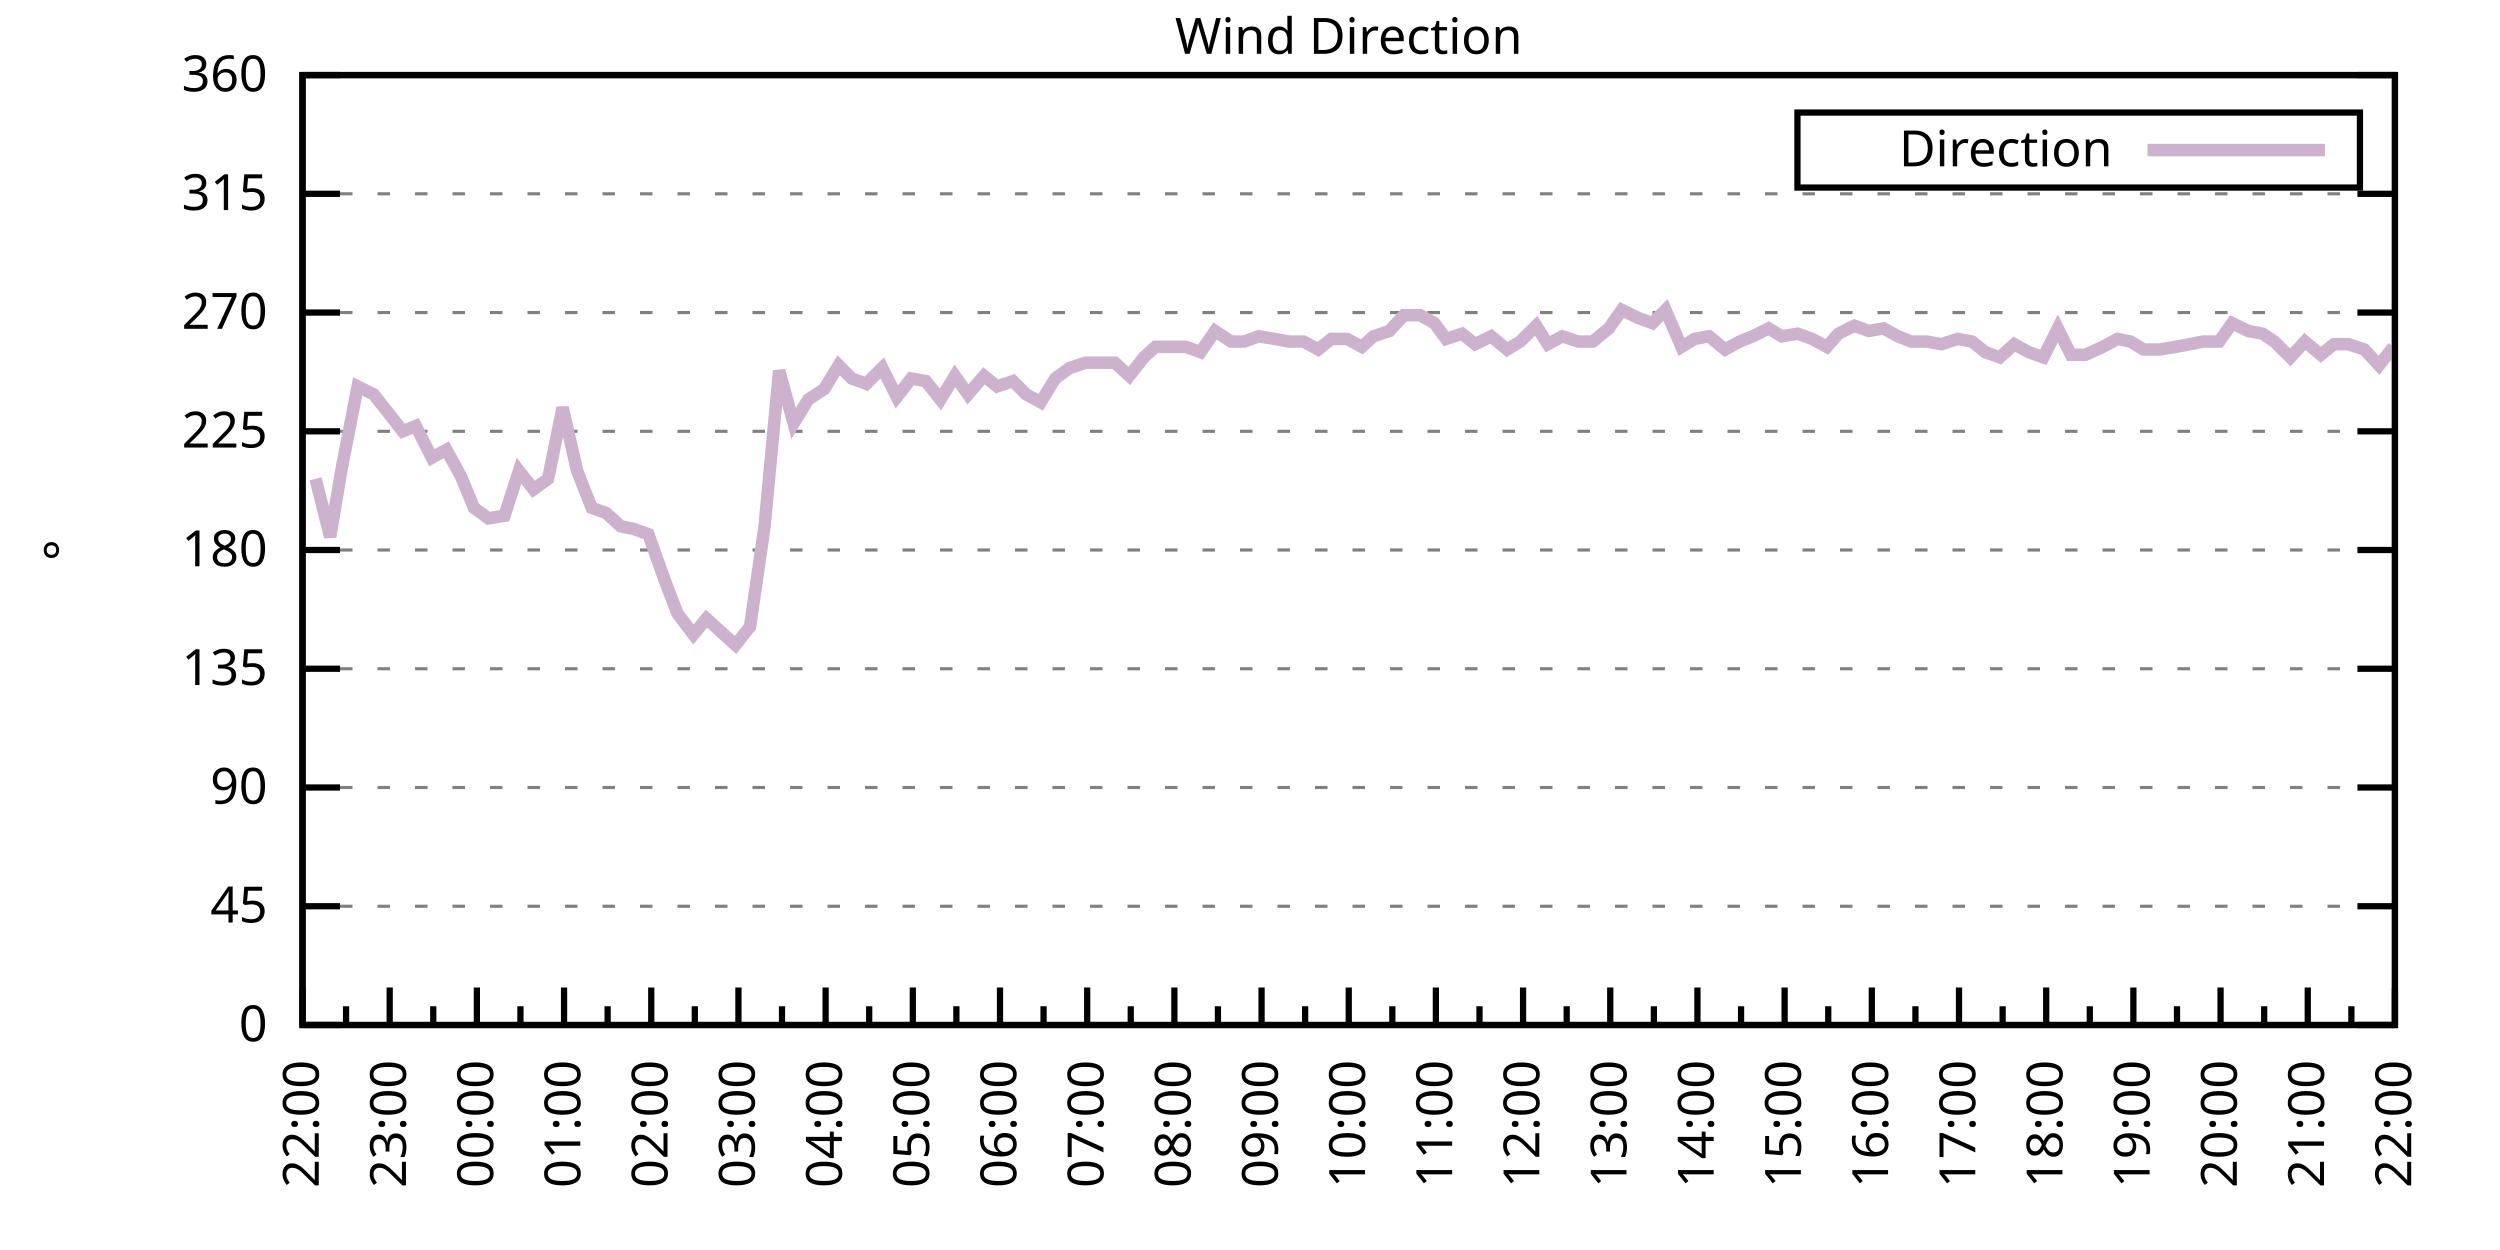
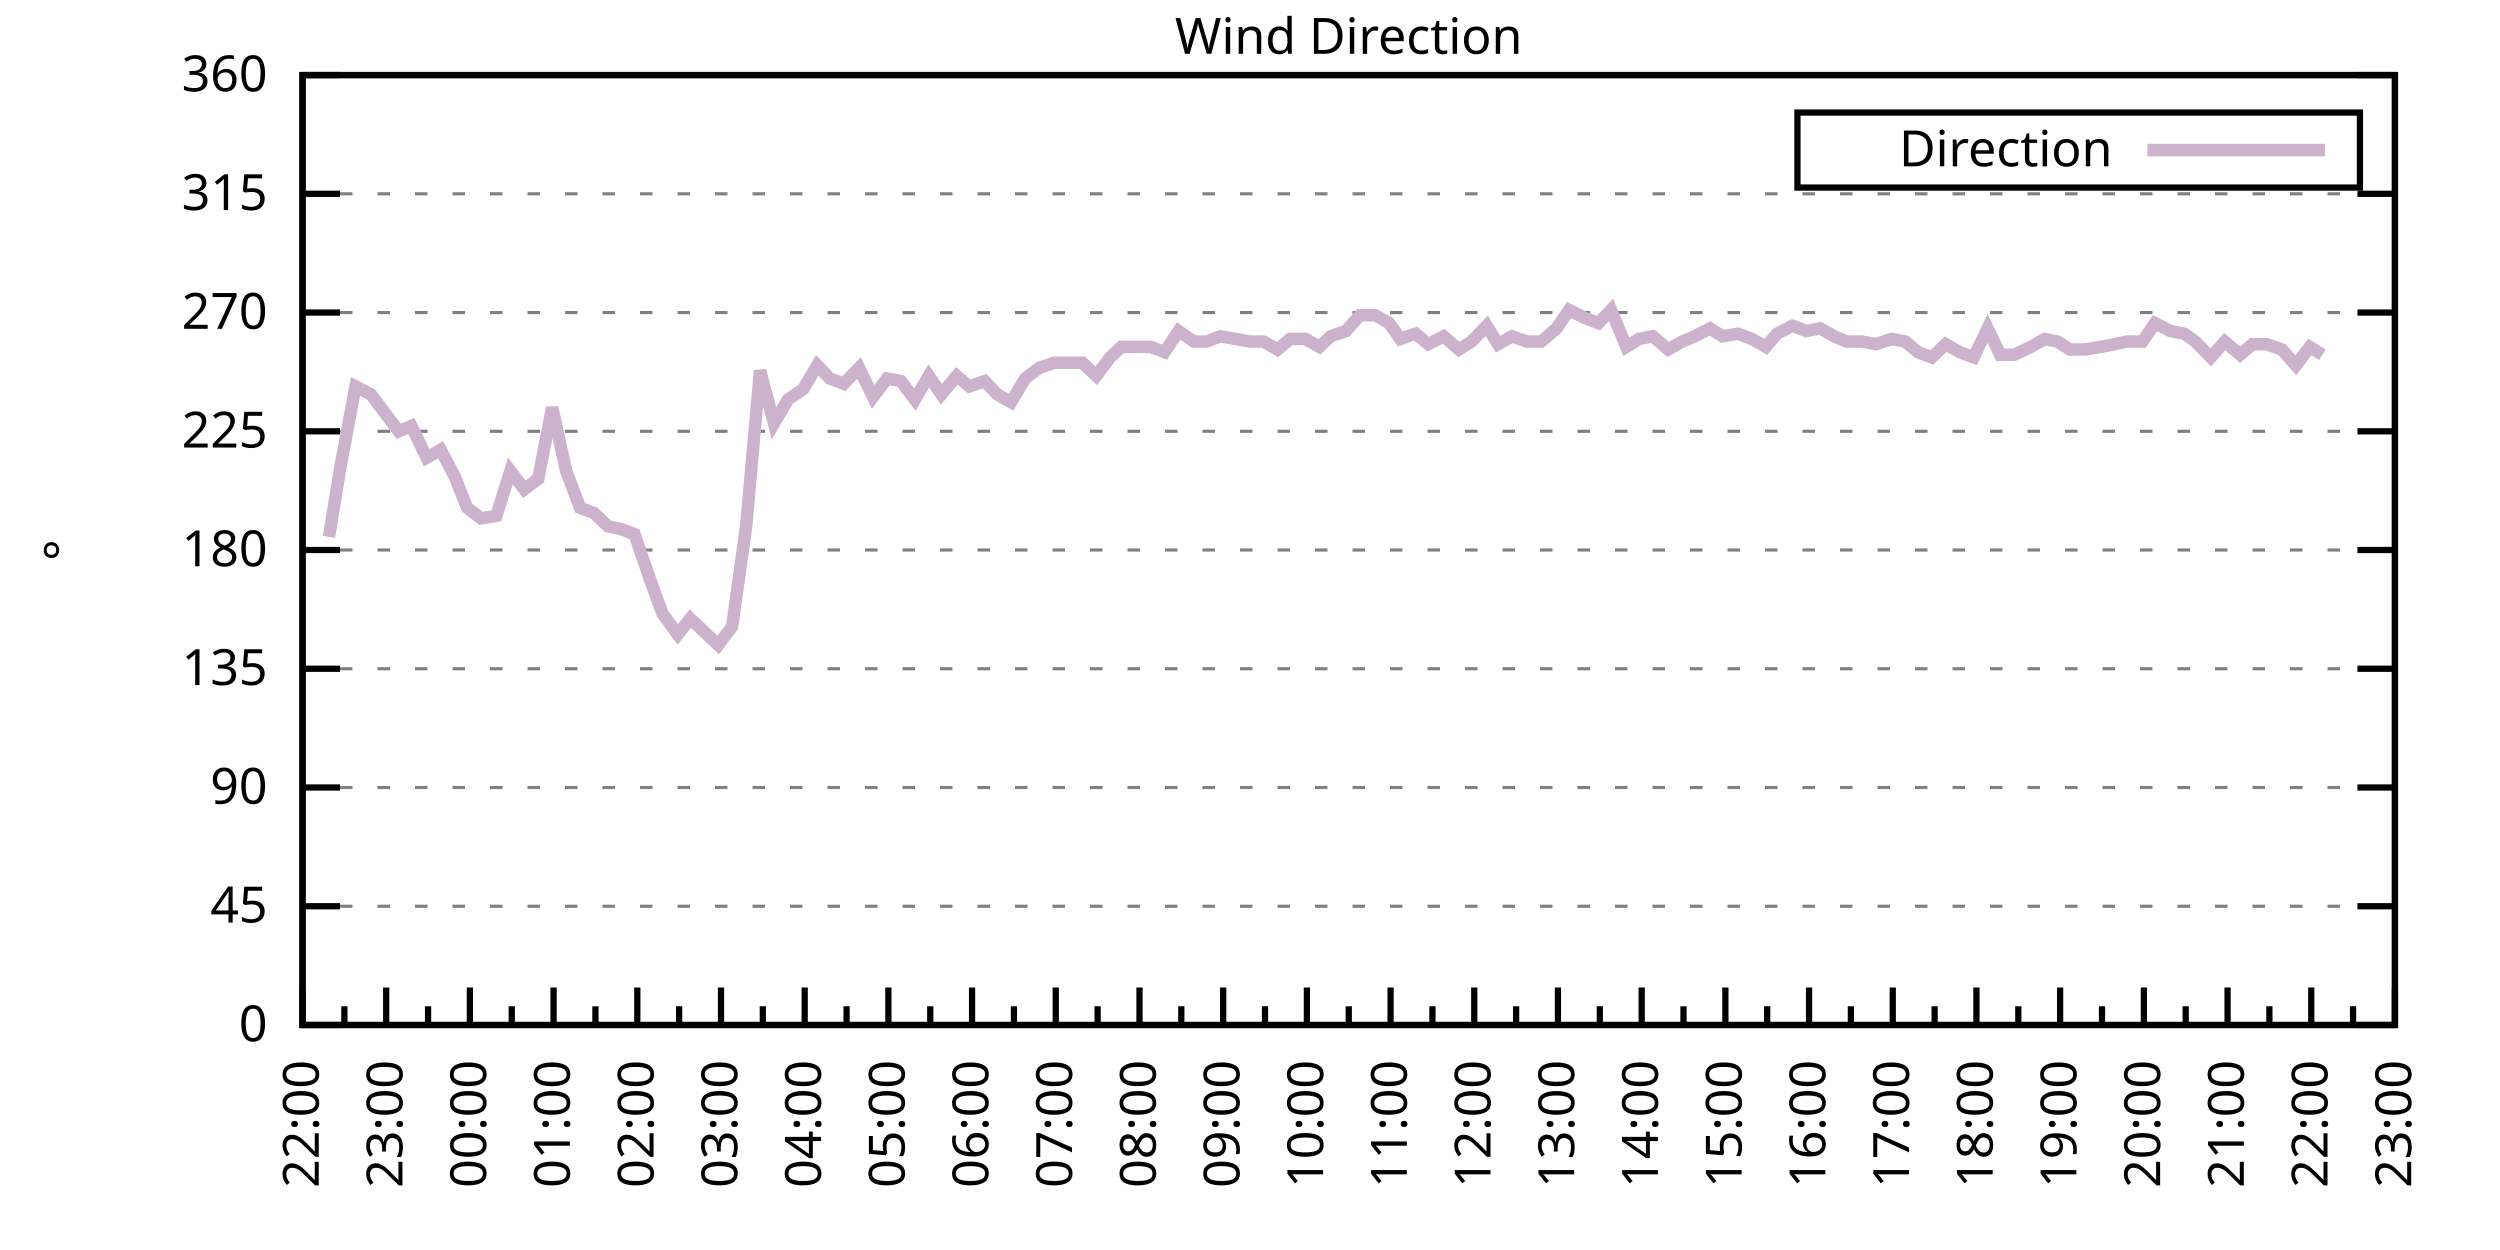
<svg xmlns="http://www.w3.org/2000/svg" xmlns:xlink="http://www.w3.org/1999/xlink" width="400" height="200" viewBox="0 0 400 200">
  <g id="gnuplot_canvas">
    <rect x="0" y="0" width="400" height="200" fill="none" />
    <defs>
      <circle id="gpDot" r="0.5" stroke-width="0.5" stroke="currentColor" />
      <path id="gpPt0" stroke-width="0.333" stroke="currentColor" d="M-1,0 h2 M0,-1 v2" />
      <path id="gpPt1" stroke-width="0.333" stroke="currentColor" d="M-1,-1 L1,1 M1,-1 L-1,1" />
      <path id="gpPt2" stroke-width="0.333" stroke="currentColor" d="M-1,0 L1,0 M0,-1 L0,1 M-1,-1 L1,1 M-1,1 L1,-1" />
      <rect id="gpPt3" stroke-width="0.333" stroke="currentColor" x="-1" y="-1" width="2" height="2" />
      <rect id="gpPt4" stroke-width="0.333" stroke="currentColor" fill="currentColor" x="-1" y="-1" width="2" height="2" />
      <circle id="gpPt5" stroke-width="0.333" stroke="currentColor" cx="0" cy="0" r="1" />
      <use xlink:href="#gpPt5" id="gpPt6" fill="currentColor" stroke="none" />
      <path id="gpPt7" stroke-width="0.333" stroke="currentColor" d="M0,-1.33 L-1.33,0.67 L1.33,0.67 z" />
      <use xlink:href="#gpPt7" id="gpPt8" fill="currentColor" stroke="none" />
      <use xlink:href="#gpPt7" id="gpPt9" stroke="currentColor" transform="rotate(180)" />
      <use xlink:href="#gpPt9" id="gpPt10" fill="currentColor" stroke="none" />
      <use xlink:href="#gpPt3" id="gpPt11" stroke="currentColor" transform="rotate(45)" />
      <use xlink:href="#gpPt11" id="gpPt12" fill="currentColor" stroke="none" />
      <path id="gpPt13" stroke-width="0.333" stroke="currentColor" d="M0,1.330 L1.265,0.411 L0.782,-1.067 L-0.782,-1.076 L-1.265,0.411 z" />
      <use xlink:href="#gpPt13" id="gpPt14" fill="currentColor" stroke="none" />
      <filter id="textbox" filterUnits="objectBoundingBox" x="0" y="0" height="1" width="1">
        <feFlood flood-color="white" flood-opacity="1" result="bgnd" />
        <feComposite in="SourceGraphic" in2="bgnd" operator="atop" />
      </filter>
      <filter id="greybox" filterUnits="objectBoundingBox" x="0" y="0" height="1" width="1">
        <feFlood flood-color="lightgrey" flood-opacity="1" result="grey" />
        <feComposite in="SourceGraphic" in2="grey" operator="atop" />
      </filter>
    </defs>
    <g fill="none" color="white" stroke="currentColor" stroke-width="1.00" stroke-linecap="butt" stroke-linejoin="miter">
</g>
    <g fill="none" color="black" stroke="currentColor" stroke-width="1.00" stroke-linecap="butt" stroke-linejoin="miter">
      <g stroke="none" shape-rendering="crispEdges">
        <polygon fill="rgb(255, 255, 255)" points="48.40,164.00 383.18,164.00 383.18,12.02 48.40,12.02 " />
      </g>
    </g>
    <g fill="none" color="black" stroke="currentColor" stroke-width="1.00" stroke-linecap="butt" stroke-linejoin="miter">
</g>
    <g fill="none" color="black" stroke="black" stroke-width="0.50" stroke-linecap="butt" stroke-linejoin="miter">
</g>
    <g fill="none" color="gray" stroke="currentColor" stroke-width="0.50" stroke-linecap="butt" stroke-linejoin="miter">
      <path stroke="gray" stroke-dasharray="2,4" class="gridline" d="M48.40,164.00 L383.19,164.00  " />
    </g>
    <g fill="none" color="gray" stroke="gray" stroke-width="1.00" stroke-linecap="butt" stroke-linejoin="miter">
</g>
    <g fill="none" color="black" stroke="currentColor" stroke-width="1.00" stroke-linecap="butt" stroke-linejoin="miter">
      <path stroke="black" d="M48.40,164.00 L54.40,164.00 M383.19,164.00 L377.19,164.00  " />
      <g transform="translate(42.80,166.60)" stroke="none" fill="black" font-family="Sans" font-size="8.00" text-anchor="end">
        <text>
          <tspan font-family="Sans"> 0</tspan>
        </text>
      </g>
    </g>
    <g fill="none" color="black" stroke="currentColor" stroke-width="1.00" stroke-linecap="butt" stroke-linejoin="miter">
</g>
    <g fill="none" color="black" stroke="black" stroke-width="0.50" stroke-linecap="butt" stroke-linejoin="miter">
</g>
    <g fill="none" color="gray" stroke="currentColor" stroke-width="0.50" stroke-linecap="butt" stroke-linejoin="miter">
      <path stroke="gray" stroke-dasharray="2,4" class="gridline" d="M48.40,145.00 L383.19,145.00  " />
    </g>
    <g fill="none" color="gray" stroke="gray" stroke-width="1.00" stroke-linecap="butt" stroke-linejoin="miter">
</g>
    <g fill="none" color="black" stroke="currentColor" stroke-width="1.00" stroke-linecap="butt" stroke-linejoin="miter">
      <path stroke="black" d="M48.40,145.00 L54.40,145.00 M383.19,145.00 L377.19,145.00  " />
      <g transform="translate(42.80,147.60)" stroke="none" fill="black" font-family="Sans" font-size="8.00" text-anchor="end">
        <text>
          <tspan font-family="Sans"> 45</tspan>
        </text>
      </g>
    </g>
    <g fill="none" color="black" stroke="currentColor" stroke-width="1.00" stroke-linecap="butt" stroke-linejoin="miter">
</g>
    <g fill="none" color="black" stroke="black" stroke-width="0.50" stroke-linecap="butt" stroke-linejoin="miter">
</g>
    <g fill="none" color="gray" stroke="currentColor" stroke-width="0.50" stroke-linecap="butt" stroke-linejoin="miter">
      <path stroke="gray" stroke-dasharray="2,4" class="gridline" d="M48.40,126.00 L383.19,126.00  " />
    </g>
    <g fill="none" color="gray" stroke="gray" stroke-width="1.00" stroke-linecap="butt" stroke-linejoin="miter">
</g>
    <g fill="none" color="black" stroke="currentColor" stroke-width="1.00" stroke-linecap="butt" stroke-linejoin="miter">
      <path stroke="black" d="M48.40,126.00 L54.40,126.00 M383.19,126.00 L377.19,126.00  " />
      <g transform="translate(42.80,128.60)" stroke="none" fill="black" font-family="Sans" font-size="8.00" text-anchor="end">
        <text>
          <tspan font-family="Sans"> 90</tspan>
        </text>
      </g>
    </g>
    <g fill="none" color="black" stroke="currentColor" stroke-width="1.00" stroke-linecap="butt" stroke-linejoin="miter">
</g>
    <g fill="none" color="black" stroke="black" stroke-width="0.50" stroke-linecap="butt" stroke-linejoin="miter">
</g>
    <g fill="none" color="gray" stroke="currentColor" stroke-width="0.50" stroke-linecap="butt" stroke-linejoin="miter">
      <path stroke="gray" stroke-dasharray="2,4" class="gridline" d="M48.40,107.00 L383.19,107.00  " />
    </g>
    <g fill="none" color="gray" stroke="gray" stroke-width="1.00" stroke-linecap="butt" stroke-linejoin="miter">
</g>
    <g fill="none" color="black" stroke="currentColor" stroke-width="1.00" stroke-linecap="butt" stroke-linejoin="miter">
      <path stroke="black" d="M48.40,107.00 L54.40,107.00 M383.19,107.00 L377.19,107.00  " />
      <g transform="translate(42.80,109.60)" stroke="none" fill="black" font-family="Sans" font-size="8.00" text-anchor="end">
        <text>
          <tspan font-family="Sans"> 135</tspan>
        </text>
      </g>
    </g>
    <g fill="none" color="black" stroke="currentColor" stroke-width="1.00" stroke-linecap="butt" stroke-linejoin="miter">
</g>
    <g fill="none" color="black" stroke="black" stroke-width="0.50" stroke-linecap="butt" stroke-linejoin="miter">
</g>
    <g fill="none" color="gray" stroke="currentColor" stroke-width="0.50" stroke-linecap="butt" stroke-linejoin="miter">
      <path stroke="gray" stroke-dasharray="2,4" class="gridline" d="M48.40,88.00 L383.19,88.00  " />
    </g>
    <g fill="none" color="gray" stroke="gray" stroke-width="1.00" stroke-linecap="butt" stroke-linejoin="miter">
</g>
    <g fill="none" color="black" stroke="currentColor" stroke-width="1.00" stroke-linecap="butt" stroke-linejoin="miter">
      <path stroke="black" d="M48.40,88.00 L54.40,88.00 M383.19,88.00 L377.19,88.00  " />
      <g transform="translate(42.80,90.60)" stroke="none" fill="black" font-family="Sans" font-size="8.00" text-anchor="end">
        <text>
          <tspan font-family="Sans"> 180</tspan>
        </text>
      </g>
    </g>
    <g fill="none" color="black" stroke="currentColor" stroke-width="1.00" stroke-linecap="butt" stroke-linejoin="miter">
</g>
    <g fill="none" color="black" stroke="black" stroke-width="0.50" stroke-linecap="butt" stroke-linejoin="miter">
</g>
    <g fill="none" color="gray" stroke="currentColor" stroke-width="0.50" stroke-linecap="butt" stroke-linejoin="miter">
      <path stroke="gray" stroke-dasharray="2,4" class="gridline" d="M48.40,69.01 L383.19,69.01  " />
    </g>
    <g fill="none" color="gray" stroke="gray" stroke-width="1.00" stroke-linecap="butt" stroke-linejoin="miter">
</g>
    <g fill="none" color="black" stroke="currentColor" stroke-width="1.00" stroke-linecap="butt" stroke-linejoin="miter">
      <path stroke="black" d="M48.40,69.01 L54.40,69.01 M383.19,69.01 L377.19,69.01  " />
      <g transform="translate(42.80,71.61)" stroke="none" fill="black" font-family="Sans" font-size="8.00" text-anchor="end">
        <text>
          <tspan font-family="Sans"> 225</tspan>
        </text>
      </g>
    </g>
    <g fill="none" color="black" stroke="currentColor" stroke-width="1.00" stroke-linecap="butt" stroke-linejoin="miter">
</g>
    <g fill="none" color="black" stroke="black" stroke-width="0.50" stroke-linecap="butt" stroke-linejoin="miter">
</g>
    <g fill="none" color="gray" stroke="currentColor" stroke-width="0.50" stroke-linecap="butt" stroke-linejoin="miter">
      <path stroke="gray" stroke-dasharray="2,4" class="gridline" d="M48.40,50.01 L383.19,50.01  " />
    </g>
    <g fill="none" color="gray" stroke="gray" stroke-width="1.00" stroke-linecap="butt" stroke-linejoin="miter">
</g>
    <g fill="none" color="black" stroke="currentColor" stroke-width="1.00" stroke-linecap="butt" stroke-linejoin="miter">
      <path stroke="black" d="M48.40,50.01 L54.40,50.01 M383.19,50.01 L377.19,50.01  " />
      <g transform="translate(42.80,52.61)" stroke="none" fill="black" font-family="Sans" font-size="8.00" text-anchor="end">
        <text>
          <tspan font-family="Sans"> 270</tspan>
        </text>
      </g>
    </g>
    <g fill="none" color="black" stroke="currentColor" stroke-width="1.00" stroke-linecap="butt" stroke-linejoin="miter">
</g>
    <g fill="none" color="black" stroke="black" stroke-width="0.50" stroke-linecap="butt" stroke-linejoin="miter">
</g>
    <g fill="none" color="gray" stroke="currentColor" stroke-width="0.50" stroke-linecap="butt" stroke-linejoin="miter">
      <path stroke="gray" stroke-dasharray="2,4" class="gridline" d="M48.40,31.01 L383.19,31.01  " />
    </g>
    <g fill="none" color="gray" stroke="gray" stroke-width="1.00" stroke-linecap="butt" stroke-linejoin="miter">
</g>
    <g fill="none" color="black" stroke="currentColor" stroke-width="1.00" stroke-linecap="butt" stroke-linejoin="miter">
      <path stroke="black" d="M48.40,31.01 L54.40,31.01 M383.19,31.01 L377.19,31.01  " />
      <g transform="translate(42.80,33.61)" stroke="none" fill="black" font-family="Sans" font-size="8.00" text-anchor="end">
        <text>
          <tspan font-family="Sans"> 315</tspan>
        </text>
      </g>
    </g>
    <g fill="none" color="black" stroke="currentColor" stroke-width="1.00" stroke-linecap="butt" stroke-linejoin="miter">
</g>
    <g fill="none" color="black" stroke="black" stroke-width="0.50" stroke-linecap="butt" stroke-linejoin="miter">
</g>
    <g fill="none" color="gray" stroke="currentColor" stroke-width="0.50" stroke-linecap="butt" stroke-linejoin="miter">
      <path stroke="gray" stroke-dasharray="2,4" class="gridline" d="M48.40,12.01 L383.19,12.01  " />
    </g>
    <g fill="none" color="gray" stroke="gray" stroke-width="1.00" stroke-linecap="butt" stroke-linejoin="miter">
</g>
    <g fill="none" color="black" stroke="currentColor" stroke-width="1.00" stroke-linecap="butt" stroke-linejoin="miter">
      <path stroke="black" d="M48.40,12.01 L54.40,12.01 M383.19,12.01 L377.19,12.01  " />
      <g transform="translate(42.80,14.61)" stroke="none" fill="black" font-family="Sans" font-size="8.00" text-anchor="end">
        <text>
          <tspan font-family="Sans"> 360</tspan>
        </text>
      </g>
    </g>
    <g fill="none" color="black" stroke="currentColor" stroke-width="1.00" stroke-linecap="butt" stroke-linejoin="miter">
      <path stroke="black" d="M48.40,164.00 L48.40,158.00  " />
      <g transform="translate(51.00,169.60) rotate(270)" stroke="none" fill="black" font-family="Sans" font-size="8.00" text-anchor="end">
        <text>
          <tspan font-family="Sans">22:00</tspan>
        </text>
      </g>
    </g>
    <g fill="none" color="black" stroke="currentColor" stroke-width="1.00" stroke-linecap="butt" stroke-linejoin="miter">
-       <path stroke="black" d="M55.37,164.00 L55.37,161.00 M62.35,164.00 L62.35,158.00  " />
-       <g transform="translate(64.95,169.60) rotate(270)" stroke="none" fill="black" font-family="Sans" font-size="8.00" text-anchor="end">
+       <path stroke="black" d="M55.10,164.00 L55.10,161.00 M61.79,164.00 L61.79,158.00  " />
+       <g transform="translate(64.39,169.60) rotate(270)" stroke="none" fill="black" font-family="Sans" font-size="8.00" text-anchor="end">
        <text>
          <tspan font-family="Sans">23:00</tspan>
        </text>
      </g>
    </g>
    <g fill="none" color="black" stroke="currentColor" stroke-width="1.00" stroke-linecap="butt" stroke-linejoin="miter">
-       <path stroke="black" d="M69.32,164.00 L69.32,161.00 M76.30,164.00 L76.30,158.00  " />
-       <g transform="translate(78.90,169.60) rotate(270)" stroke="none" fill="black" font-family="Sans" font-size="8.00" text-anchor="end">
+       <path stroke="black" d="M68.49,164.00 L68.49,161.00 M75.18,164.00 L75.18,158.00  " />
+       <g transform="translate(77.78,169.60) rotate(270)" stroke="none" fill="black" font-family="Sans" font-size="8.00" text-anchor="end">
        <text>
          <tspan font-family="Sans">00:00</tspan>
        </text>
      </g>
    </g>
    <g fill="none" color="black" stroke="currentColor" stroke-width="1.00" stroke-linecap="butt" stroke-linejoin="miter">
-       <path stroke="black" d="M83.27,164.00 L83.27,161.00 M90.25,164.00 L90.25,158.00  " />
-       <g transform="translate(92.85,169.60) rotate(270)" stroke="none" fill="black" font-family="Sans" font-size="8.00" text-anchor="end">
+       <path stroke="black" d="M81.88,164.00 L81.88,161.00 M88.57,164.00 L88.57,158.00  " />
+       <g transform="translate(91.17,169.60) rotate(270)" stroke="none" fill="black" font-family="Sans" font-size="8.00" text-anchor="end">
        <text>
          <tspan font-family="Sans">01:00</tspan>
        </text>
      </g>
    </g>
    <g fill="none" color="black" stroke="currentColor" stroke-width="1.00" stroke-linecap="butt" stroke-linejoin="miter">
-       <path stroke="black" d="M97.22,164.00 L97.22,161.00 M104.20,164.00 L104.20,158.00  " />
-       <g transform="translate(106.80,169.60) rotate(270)" stroke="none" fill="black" font-family="Sans" font-size="8.00" text-anchor="end">
+       <path stroke="black" d="M95.27,164.00 L95.27,161.00 M101.97,164.00 L101.97,158.00  " />
+       <g transform="translate(104.57,169.60) rotate(270)" stroke="none" fill="black" font-family="Sans" font-size="8.00" text-anchor="end">
        <text>
          <tspan font-family="Sans">02:00</tspan>
        </text>
      </g>
    </g>
    <g fill="none" color="black" stroke="currentColor" stroke-width="1.00" stroke-linecap="butt" stroke-linejoin="miter">
-       <path stroke="black" d="M111.17,164.00 L111.17,161.00 M118.15,164.00 L118.15,158.00  " />
-       <g transform="translate(120.75,169.60) rotate(270)" stroke="none" fill="black" font-family="Sans" font-size="8.00" text-anchor="end">
+       <path stroke="black" d="M108.66,164.00 L108.66,161.00 M115.36,164.00 L115.36,158.00  " />
+       <g transform="translate(117.96,169.60) rotate(270)" stroke="none" fill="black" font-family="Sans" font-size="8.00" text-anchor="end">
        <text>
          <tspan font-family="Sans">03:00</tspan>
        </text>
      </g>
    </g>
    <g fill="none" color="black" stroke="currentColor" stroke-width="1.00" stroke-linecap="butt" stroke-linejoin="miter">
-       <path stroke="black" d="M125.12,164.00 L125.12,161.00 M132.10,164.00 L132.10,158.00  " />
-       <g transform="translate(134.70,169.60) rotate(270)" stroke="none" fill="black" font-family="Sans" font-size="8.00" text-anchor="end">
+       <path stroke="black" d="M122.05,164.00 L122.05,161.00 M128.75,164.00 L128.75,158.00  " />
+       <g transform="translate(131.35,169.60) rotate(270)" stroke="none" fill="black" font-family="Sans" font-size="8.00" text-anchor="end">
        <text>
          <tspan font-family="Sans">04:00</tspan>
        </text>
      </g>
    </g>
    <g fill="none" color="black" stroke="currentColor" stroke-width="1.00" stroke-linecap="butt" stroke-linejoin="miter">
-       <path stroke="black" d="M139.07,164.00 L139.07,161.00 M146.05,164.00 L146.05,158.00  " />
-       <g transform="translate(148.65,169.60) rotate(270)" stroke="none" fill="black" font-family="Sans" font-size="8.00" text-anchor="end">
+       <path stroke="black" d="M135.45,164.00 L135.45,161.00 M142.14,164.00 L142.14,158.00  " />
+       <g transform="translate(144.74,169.60) rotate(270)" stroke="none" fill="black" font-family="Sans" font-size="8.00" text-anchor="end">
        <text>
          <tspan font-family="Sans">05:00</tspan>
        </text>
      </g>
    </g>
    <g fill="none" color="black" stroke="currentColor" stroke-width="1.00" stroke-linecap="butt" stroke-linejoin="miter">
-       <path stroke="black" d="M153.02,164.00 L153.02,161.00 M160.00,164.00 L160.00,158.00  " />
-       <g transform="translate(162.60,169.60) rotate(270)" stroke="none" fill="black" font-family="Sans" font-size="8.00" text-anchor="end">
+       <path stroke="black" d="M148.84,164.00 L148.84,161.00 M155.53,164.00 L155.53,158.00  " />
+       <g transform="translate(158.13,169.60) rotate(270)" stroke="none" fill="black" font-family="Sans" font-size="8.00" text-anchor="end">
        <text>
          <tspan font-family="Sans">06:00</tspan>
        </text>
      </g>
    </g>
    <g fill="none" color="black" stroke="currentColor" stroke-width="1.00" stroke-linecap="butt" stroke-linejoin="miter">
-       <path stroke="black" d="M166.97,164.00 L166.97,161.00 M173.95,164.00 L173.95,158.00  " />
-       <g transform="translate(176.55,169.60) rotate(270)" stroke="none" fill="black" font-family="Sans" font-size="8.00" text-anchor="end">
+       <path stroke="black" d="M162.23,164.00 L162.23,161.00 M168.92,164.00 L168.92,158.00  " />
+       <g transform="translate(171.52,169.60) rotate(270)" stroke="none" fill="black" font-family="Sans" font-size="8.00" text-anchor="end">
        <text>
          <tspan font-family="Sans">07:00</tspan>
        </text>
      </g>
    </g>
    <g fill="none" color="black" stroke="currentColor" stroke-width="1.00" stroke-linecap="butt" stroke-linejoin="miter">
-       <path stroke="black" d="M180.92,164.00 L180.92,161.00 M187.90,164.00 L187.90,158.00  " />
-       <g transform="translate(190.50,169.60) rotate(270)" stroke="none" fill="black" font-family="Sans" font-size="8.00" text-anchor="end">
+       <path stroke="black" d="M175.62,164.00 L175.62,161.00 M182.32,164.00 L182.32,158.00  " />
+       <g transform="translate(184.92,169.60) rotate(270)" stroke="none" fill="black" font-family="Sans" font-size="8.00" text-anchor="end">
        <text>
          <tspan font-family="Sans">08:00</tspan>
        </text>
      </g>
    </g>
    <g fill="none" color="black" stroke="currentColor" stroke-width="1.00" stroke-linecap="butt" stroke-linejoin="miter">
-       <path stroke="black" d="M194.87,164.00 L194.87,161.00 M201.85,164.00 L201.85,158.00  " />
-       <g transform="translate(204.45,169.60) rotate(270)" stroke="none" fill="black" font-family="Sans" font-size="8.00" text-anchor="end">
+       <path stroke="black" d="M189.01,164.00 L189.01,161.00 M195.71,164.00 L195.71,158.00  " />
+       <g transform="translate(198.31,169.60) rotate(270)" stroke="none" fill="black" font-family="Sans" font-size="8.00" text-anchor="end">
        <text>
          <tspan font-family="Sans">09:00</tspan>
        </text>
      </g>
    </g>
    <g fill="none" color="black" stroke="currentColor" stroke-width="1.00" stroke-linecap="butt" stroke-linejoin="miter">
-       <path stroke="black" d="M208.82,164.00 L208.82,161.00 M215.80,164.00 L215.80,158.00  " />
-       <g transform="translate(218.40,169.60) rotate(270)" stroke="none" fill="black" font-family="Sans" font-size="8.00" text-anchor="end">
+       <path stroke="black" d="M202.40,164.00 L202.40,161.00 M209.10,164.00 L209.10,158.00  " />
+       <g transform="translate(211.70,169.60) rotate(270)" stroke="none" fill="black" font-family="Sans" font-size="8.00" text-anchor="end">
        <text>
          <tspan font-family="Sans">10:00</tspan>
        </text>
      </g>
    </g>
    <g fill="none" color="black" stroke="currentColor" stroke-width="1.00" stroke-linecap="butt" stroke-linejoin="miter">
-       <path stroke="black" d="M222.77,164.00 L222.77,161.00 M229.74,164.00 L229.74,158.00  " />
-       <g transform="translate(232.34,169.60) rotate(270)" stroke="none" fill="black" font-family="Sans" font-size="8.00" text-anchor="end">
+       <path stroke="black" d="M215.80,164.00 L215.80,161.00 M222.49,164.00 L222.49,158.00  " />
+       <g transform="translate(225.09,169.60) rotate(270)" stroke="none" fill="black" font-family="Sans" font-size="8.00" text-anchor="end">
        <text>
          <tspan font-family="Sans">11:00</tspan>
        </text>
      </g>
    </g>
    <g fill="none" color="black" stroke="currentColor" stroke-width="1.00" stroke-linecap="butt" stroke-linejoin="miter">
-       <path stroke="black" d="M236.72,164.00 L236.72,161.00 M243.69,164.00 L243.69,158.00  " />
-       <g transform="translate(246.29,169.60) rotate(270)" stroke="none" fill="black" font-family="Sans" font-size="8.00" text-anchor="end">
+       <path stroke="black" d="M229.19,164.00 L229.19,161.00 M235.88,164.00 L235.88,158.00  " />
+       <g transform="translate(238.48,169.60) rotate(270)" stroke="none" fill="black" font-family="Sans" font-size="8.00" text-anchor="end">
        <text>
          <tspan font-family="Sans">12:00</tspan>
        </text>
      </g>
    </g>
    <g fill="none" color="black" stroke="currentColor" stroke-width="1.00" stroke-linecap="butt" stroke-linejoin="miter">
-       <path stroke="black" d="M250.67,164.00 L250.67,161.00 M257.64,164.00 L257.64,158.00  " />
-       <g transform="translate(260.24,169.60) rotate(270)" stroke="none" fill="black" font-family="Sans" font-size="8.00" text-anchor="end">
+       <path stroke="black" d="M242.58,164.00 L242.58,161.00 M249.27,164.00 L249.27,158.00  " />
+       <g transform="translate(251.87,169.60) rotate(270)" stroke="none" fill="black" font-family="Sans" font-size="8.00" text-anchor="end">
        <text>
          <tspan font-family="Sans">13:00</tspan>
        </text>
      </g>
    </g>
    <g fill="none" color="black" stroke="currentColor" stroke-width="1.00" stroke-linecap="butt" stroke-linejoin="miter">
-       <path stroke="black" d="M264.62,164.00 L264.62,161.00 M271.59,164.00 L271.59,158.00  " />
-       <g transform="translate(274.19,169.60) rotate(270)" stroke="none" fill="black" font-family="Sans" font-size="8.00" text-anchor="end">
+       <path stroke="black" d="M255.97,164.00 L255.97,161.00 M262.67,164.00 L262.67,158.00  " />
+       <g transform="translate(265.27,169.60) rotate(270)" stroke="none" fill="black" font-family="Sans" font-size="8.00" text-anchor="end">
        <text>
          <tspan font-family="Sans">14:00</tspan>
        </text>
      </g>
    </g>
    <g fill="none" color="black" stroke="currentColor" stroke-width="1.00" stroke-linecap="butt" stroke-linejoin="miter">
-       <path stroke="black" d="M278.57,164.00 L278.57,161.00 M285.54,164.00 L285.54,158.00  " />
-       <g transform="translate(288.14,169.60) rotate(270)" stroke="none" fill="black" font-family="Sans" font-size="8.00" text-anchor="end">
+       <path stroke="black" d="M269.36,164.00 L269.36,161.00 M276.06,164.00 L276.06,158.00  " />
+       <g transform="translate(278.66,169.60) rotate(270)" stroke="none" fill="black" font-family="Sans" font-size="8.00" text-anchor="end">
        <text>
          <tspan font-family="Sans">15:00</tspan>
        </text>
      </g>
    </g>
    <g fill="none" color="black" stroke="currentColor" stroke-width="1.00" stroke-linecap="butt" stroke-linejoin="miter">
-       <path stroke="black" d="M292.52,164.00 L292.52,161.00 M299.49,164.00 L299.49,158.00  " />
-       <g transform="translate(302.09,169.60) rotate(270)" stroke="none" fill="black" font-family="Sans" font-size="8.00" text-anchor="end">
+       <path stroke="black" d="M282.75,164.00 L282.75,161.00 M289.45,164.00 L289.45,158.00  " />
+       <g transform="translate(292.05,169.60) rotate(270)" stroke="none" fill="black" font-family="Sans" font-size="8.00" text-anchor="end">
        <text>
          <tspan font-family="Sans">16:00</tspan>
        </text>
      </g>
    </g>
    <g fill="none" color="black" stroke="currentColor" stroke-width="1.00" stroke-linecap="butt" stroke-linejoin="miter">
-       <path stroke="black" d="M306.47,164.00 L306.47,161.00 M313.44,164.00 L313.44,158.00  " />
-       <g transform="translate(316.04,169.60) rotate(270)" stroke="none" fill="black" font-family="Sans" font-size="8.00" text-anchor="end">
+       <path stroke="black" d="M296.14,164.00 L296.14,161.00 M302.84,164.00 L302.84,158.00  " />
+       <g transform="translate(305.44,169.60) rotate(270)" stroke="none" fill="black" font-family="Sans" font-size="8.00" text-anchor="end">
        <text>
          <tspan font-family="Sans">17:00</tspan>
        </text>
      </g>
    </g>
    <g fill="none" color="black" stroke="currentColor" stroke-width="1.00" stroke-linecap="butt" stroke-linejoin="miter">
-       <path stroke="black" d="M320.42,164.00 L320.42,161.00 M327.39,164.00 L327.39,158.00  " />
-       <g transform="translate(329.99,169.60) rotate(270)" stroke="none" fill="black" font-family="Sans" font-size="8.00" text-anchor="end">
+       <path stroke="black" d="M309.54,164.00 L309.54,161.00 M316.23,164.00 L316.23,158.00  " />
+       <g transform="translate(318.83,169.60) rotate(270)" stroke="none" fill="black" font-family="Sans" font-size="8.00" text-anchor="end">
        <text>
          <tspan font-family="Sans">18:00</tspan>
        </text>
      </g>
    </g>
    <g fill="none" color="black" stroke="currentColor" stroke-width="1.00" stroke-linecap="butt" stroke-linejoin="miter">
-       <path stroke="black" d="M334.37,164.00 L334.37,161.00 M341.34,164.00 L341.34,158.00  " />
-       <g transform="translate(343.94,169.60) rotate(270)" stroke="none" fill="black" font-family="Sans" font-size="8.00" text-anchor="end">
+       <path stroke="black" d="M322.93,164.00 L322.93,161.00 M329.62,164.00 L329.62,158.00  " />
+       <g transform="translate(332.22,169.60) rotate(270)" stroke="none" fill="black" font-family="Sans" font-size="8.00" text-anchor="end">
        <text>
          <tspan font-family="Sans">19:00</tspan>
        </text>
      </g>
    </g>
    <g fill="none" color="black" stroke="currentColor" stroke-width="1.00" stroke-linecap="butt" stroke-linejoin="miter">
-       <path stroke="black" d="M348.32,164.00 L348.32,161.00 M355.29,164.00 L355.29,158.00  " />
-       <g transform="translate(357.89,169.60) rotate(270)" stroke="none" fill="black" font-family="Sans" font-size="8.00" text-anchor="end">
+       <path stroke="black" d="M336.32,164.00 L336.32,161.00 M343.02,164.00 L343.02,158.00  " />
+       <g transform="translate(345.62,169.60) rotate(270)" stroke="none" fill="black" font-family="Sans" font-size="8.00" text-anchor="end">
        <text>
          <tspan font-family="Sans">20:00</tspan>
        </text>
      </g>
    </g>
    <g fill="none" color="black" stroke="currentColor" stroke-width="1.00" stroke-linecap="butt" stroke-linejoin="miter">
-       <path stroke="black" d="M362.27,164.00 L362.27,161.00 M369.24,164.00 L369.24,158.00  " />
-       <g transform="translate(371.84,169.60) rotate(270)" stroke="none" fill="black" font-family="Sans" font-size="8.00" text-anchor="end">
+       <path stroke="black" d="M349.71,164.00 L349.71,161.00 M356.41,164.00 L356.41,158.00  " />
+       <g transform="translate(359.01,169.60) rotate(270)" stroke="none" fill="black" font-family="Sans" font-size="8.00" text-anchor="end">
        <text>
          <tspan font-family="Sans">21:00</tspan>
        </text>
      </g>
    </g>
    <g fill="none" color="black" stroke="currentColor" stroke-width="1.00" stroke-linecap="butt" stroke-linejoin="miter">
-       <path stroke="black" d="M376.22,164.00 L376.22,161.00 M383.19,164.00 L383.19,158.00  " />
+       <path stroke="black" d="M363.10,164.00 L363.10,161.00 M369.80,164.00 L369.80,158.00  " />
+       <g transform="translate(372.40,169.60) rotate(270)" stroke="none" fill="black" font-family="Sans" font-size="8.00" text-anchor="end">
+         <text>
+           <tspan font-family="Sans">22:00</tspan>
+         </text>
+       </g>
+     </g>
+     <g fill="none" color="black" stroke="currentColor" stroke-width="1.00" stroke-linecap="butt" stroke-linejoin="miter">
+       <path stroke="black" d="M376.49,164.00 L376.49,161.00 M383.19,164.00 L383.19,158.00  " />
      <g transform="translate(385.79,169.60) rotate(270)" stroke="none" fill="black" font-family="Sans" font-size="8.00" text-anchor="end">
        <text>
-           <tspan font-family="Sans">22:00</tspan>
+           <tspan font-family="Sans">23:00</tspan>
        </text>
      </g>
    </g>
    <g fill="none" color="black" stroke="currentColor" stroke-width="1.00" stroke-linecap="butt" stroke-linejoin="miter">
</g>
    <g fill="none" color="black" stroke="currentColor" stroke-width="1.00" stroke-linecap="butt" stroke-linejoin="miter">
      <path stroke="black" d="M48.40,12.01 L48.40,164.00 L383.19,164.00 L383.19,12.01 L48.40,12.01 Z  " />
    </g>
    <g fill="none" color="black" stroke="currentColor" stroke-width="1.00" stroke-linecap="butt" stroke-linejoin="miter">
      <g transform="translate(12.80,88.01) rotate(270)" stroke="none" fill="black" font-family="Sans" font-size="8.00" text-anchor="middle">
        <text>
          <tspan font-family="Sans">°</tspan>
        </text>
      </g>
    </g>
    <g fill="none" color="black" stroke="currentColor" stroke-width="1.00" stroke-linecap="butt" stroke-linejoin="miter">
</g>
    <g fill="none" color="black" stroke="currentColor" stroke-width="1.00" stroke-linecap="butt" stroke-linejoin="miter">
      <path stroke="black" d="M287.59,30.01 L287.59,18.01 L377.59,18.01 L377.59,30.01 L287.59,30.01 Z  " />
    </g>
    <g id="Wind_direction_plot_1">
      <g fill="none" color="white" stroke="black" stroke-width="2.00" stroke-linecap="butt" stroke-linejoin="miter">
</g>
      <g fill="none" color="black" stroke="currentColor" stroke-width="2.00" stroke-linecap="butt" stroke-linejoin="miter">
        <g transform="translate(337.99,26.61)" stroke="none" fill="black" font-family="Sans" font-size="8.00" text-anchor="end">
          <text>
            <tspan font-family="Sans">Direction</tspan>
          </text>
        </g>
      </g>
      <g fill="none" color="black" stroke="currentColor" stroke-width="2.00" stroke-linecap="butt" stroke-linejoin="miter">
-         <path stroke="rgb(204, 178, 204)" d="M343.59,24.01 L371.99,24.01 M50.49,76.61 L52.82,85.89 L54.68,74.92 L57.23,61.83 L59.79,63.10 L62.12,66.05   L64.44,69.01 L66.53,68.16 L69.09,73.23 L71.42,71.96 L73.74,76.18 L75.83,81.25 L78.16,82.94 L80.72,82.52   L83.04,75.34 L85.37,78.29 L87.69,76.61 L90.02,65.21 L92.34,75.34 L94.67,81.25 L96.99,82.09 L99.32,84.21   L101.41,84.63 L103.73,85.47 L106.29,92.65 L108.38,98.14 L110.94,101.52 L113.03,98.98 L115.36,101.09 L117.68,103.20   L120.01,100.25 L122.33,84.21 L124.66,59.30 L126.98,67.74 L129.31,63.94 L131.87,62.25 L134.19,58.45 L136.28,60.56   L138.61,61.41 L141.16,58.87 L143.49,63.52 L145.81,60.56 L148.14,60.98 L150.46,63.94 L152.79,60.14 L154.88,63.10   L157.44,60.14 L159.53,61.83 L162.09,60.98 L164.18,63.10 L166.51,64.36 L168.83,60.56 L171.16,58.87 L173.71,58.03   L176.04,58.03 L178.36,58.03 L180.69,60.14 L183.01,57.18 L184.87,55.50 L189.76,55.50 L192.08,56.34 L194.41,52.96   L196.96,54.65 L199.06,54.65 L201.38,53.81 L203.94,54.23 L206.26,54.65 L208.59,54.65 L210.91,55.92 L213.01,54.23   L215.56,54.23 L217.89,55.50 L219.75,53.81 L222.30,52.96 L224.63,50.43 L227.19,50.43 L229.51,51.70 L231.37,54.23   L233.93,53.39 L236.02,55.07 L238.58,53.81 L241.14,55.92 L243.23,54.65 L245.79,52.12 L247.65,55.07 L249.97,53.81   L252.53,54.65 L254.85,54.65 L257.41,52.54 L259.50,49.59 L262.06,50.85 L264.39,51.70 L266.48,49.59 L269.04,55.50   L271.13,54.23 L273.45,53.81 L276.01,55.92 L278.34,54.65 L280.43,53.81 L282.99,52.54 L285.08,53.81 L287.64,53.39   L289.96,54.23 L292.29,55.50 L294.15,53.39 L296.70,52.12 L299.03,52.96 L301.35,52.54 L303.68,53.81 L305.77,54.65   L308.33,54.65 L310.65,55.07 L313.21,54.23 L315.53,54.65 L317.63,56.34 L319.95,57.18 L322.28,55.07 L324.60,56.34   L326.93,57.18 L329.25,52.54 L331.34,56.76 L333.67,56.76 L336.46,55.50 L338.78,54.23 L340.88,54.65 L342.97,55.92   L345.53,55.92 L348.08,55.50 L350.41,55.07 L352.50,54.65 L355.06,54.65 L357.15,51.70 L359.71,52.96 L362.03,53.39   L363.89,54.65 L366.45,57.18 L368.78,54.65 L371.33,56.76 L373.43,55.07 L375.75,55.07 L378.31,55.92 L380.63,58.45   L382.96,55.50  " />
+         <path stroke="rgb(204, 178, 204)" d="M343.59,24.01 L371.99,24.01 M52.64,85.89 L54.43,74.92 L56.88,61.83 L59.34,63.10 L61.57,66.05 L63.80,69.01   L65.81,68.16 L68.26,73.23 L70.50,71.96 L72.73,76.18 L74.74,81.25 L76.97,82.94 L79.42,82.52 L81.66,75.34   L83.89,78.29 L86.12,76.61 L88.35,65.21 L90.58,75.34 L92.82,81.25 L95.05,82.09 L97.28,84.21 L99.29,84.63   L101.52,85.47 L103.98,92.65 L105.98,98.14 L108.44,101.52 L110.45,98.98 L112.68,101.09 L114.91,103.20 L117.14,100.25   L119.38,84.21 L121.61,59.30 L123.84,67.74 L126.07,63.94 L128.53,62.25 L130.76,58.45 L132.77,60.56 L135.00,61.41   L137.45,58.87 L139.69,63.52 L141.92,60.56 L144.15,60.98 L146.38,63.94 L148.61,60.14 L150.62,63.10 L153.08,60.14   L155.09,61.83 L157.54,60.98 L159.55,63.10 L161.78,64.36 L164.01,60.56 L166.25,58.87 L168.70,58.03 L170.93,58.03   L173.17,58.03 L175.40,60.14 L177.63,57.18 L179.41,55.50 L184.10,55.50 L186.33,56.34 L188.57,52.96 L191.02,54.65   L193.03,54.65 L195.26,53.81 L197.72,54.23 L199.95,54.65 L202.18,54.65 L204.41,55.92 L206.42,54.23 L208.88,54.23   L211.11,55.50 L212.89,53.81 L215.35,52.96 L217.58,50.43 L220.04,50.43 L222.27,51.70 L224.05,54.23 L226.51,53.39   L228.52,55.07 L230.97,53.81 L233.43,55.92 L235.44,54.65 L237.89,52.12 L239.68,55.07 L241.91,53.81 L244.36,54.65   L246.60,54.65 L249.05,52.54 L251.06,49.59 L253.51,50.85 L255.75,51.70 L257.76,49.59 L260.21,55.50 L262.22,54.23   L264.45,53.81 L266.91,55.92 L269.14,54.65 L271.15,53.81 L273.60,52.54 L275.61,53.81 L278.07,53.39 L280.30,54.23   L282.53,55.50 L284.32,53.39 L286.77,52.12 L289.00,52.96 L291.23,52.54 L293.47,53.81 L295.48,54.65 L297.93,54.65   L300.16,55.07 L302.62,54.23 L304.85,54.65 L306.86,56.34 L309.09,57.18 L311.32,55.07 L313.55,56.34 L315.79,57.18   L318.02,52.54 L320.03,56.76 L322.26,56.76 L324.94,55.50 L327.17,54.23 L329.18,54.65 L331.19,55.92 L333.64,55.92   L336.10,55.50 L338.33,55.07 L340.34,54.65 L342.79,54.65 L344.80,51.70 L347.26,52.96 L349.49,53.39 L351.27,54.65   L353.73,57.18 L355.96,54.65 L358.42,56.76 L360.42,55.07 L362.66,55.07 L365.11,55.92 L367.34,58.45 L369.58,55.50   L371.58,56.76  " />
      </g>
    </g>
    <g fill="none" color="black" stroke="currentColor" stroke-width="2.00" stroke-linecap="butt" stroke-linejoin="miter">
</g>
    <g fill="none" color="black" stroke="black" stroke-width="1.00" stroke-linecap="butt" stroke-linejoin="miter">
</g>
    <g fill="none" color="black" stroke="currentColor" stroke-width="1.00" stroke-linecap="butt" stroke-linejoin="miter">
      <path stroke="black" d="M48.40,12.01 L48.40,164.00 L383.19,164.00 L383.19,12.01 L48.40,12.01 Z  " />
    </g>
    <g fill="none" color="black" stroke="currentColor" stroke-width="1.00" stroke-linecap="butt" stroke-linejoin="miter">
      <g transform="translate(215.79,8.61)" stroke="none" fill="black" font-family="Sans" font-size="8.00" text-anchor="middle">
        <text>
          <tspan font-family="Sans">Wind Direction</tspan>
        </text>
      </g>
    </g>
    <g fill="none" color="black" stroke="currentColor" stroke-width="1.00" stroke-linecap="butt" stroke-linejoin="miter">
</g>
  </g>
</svg>
